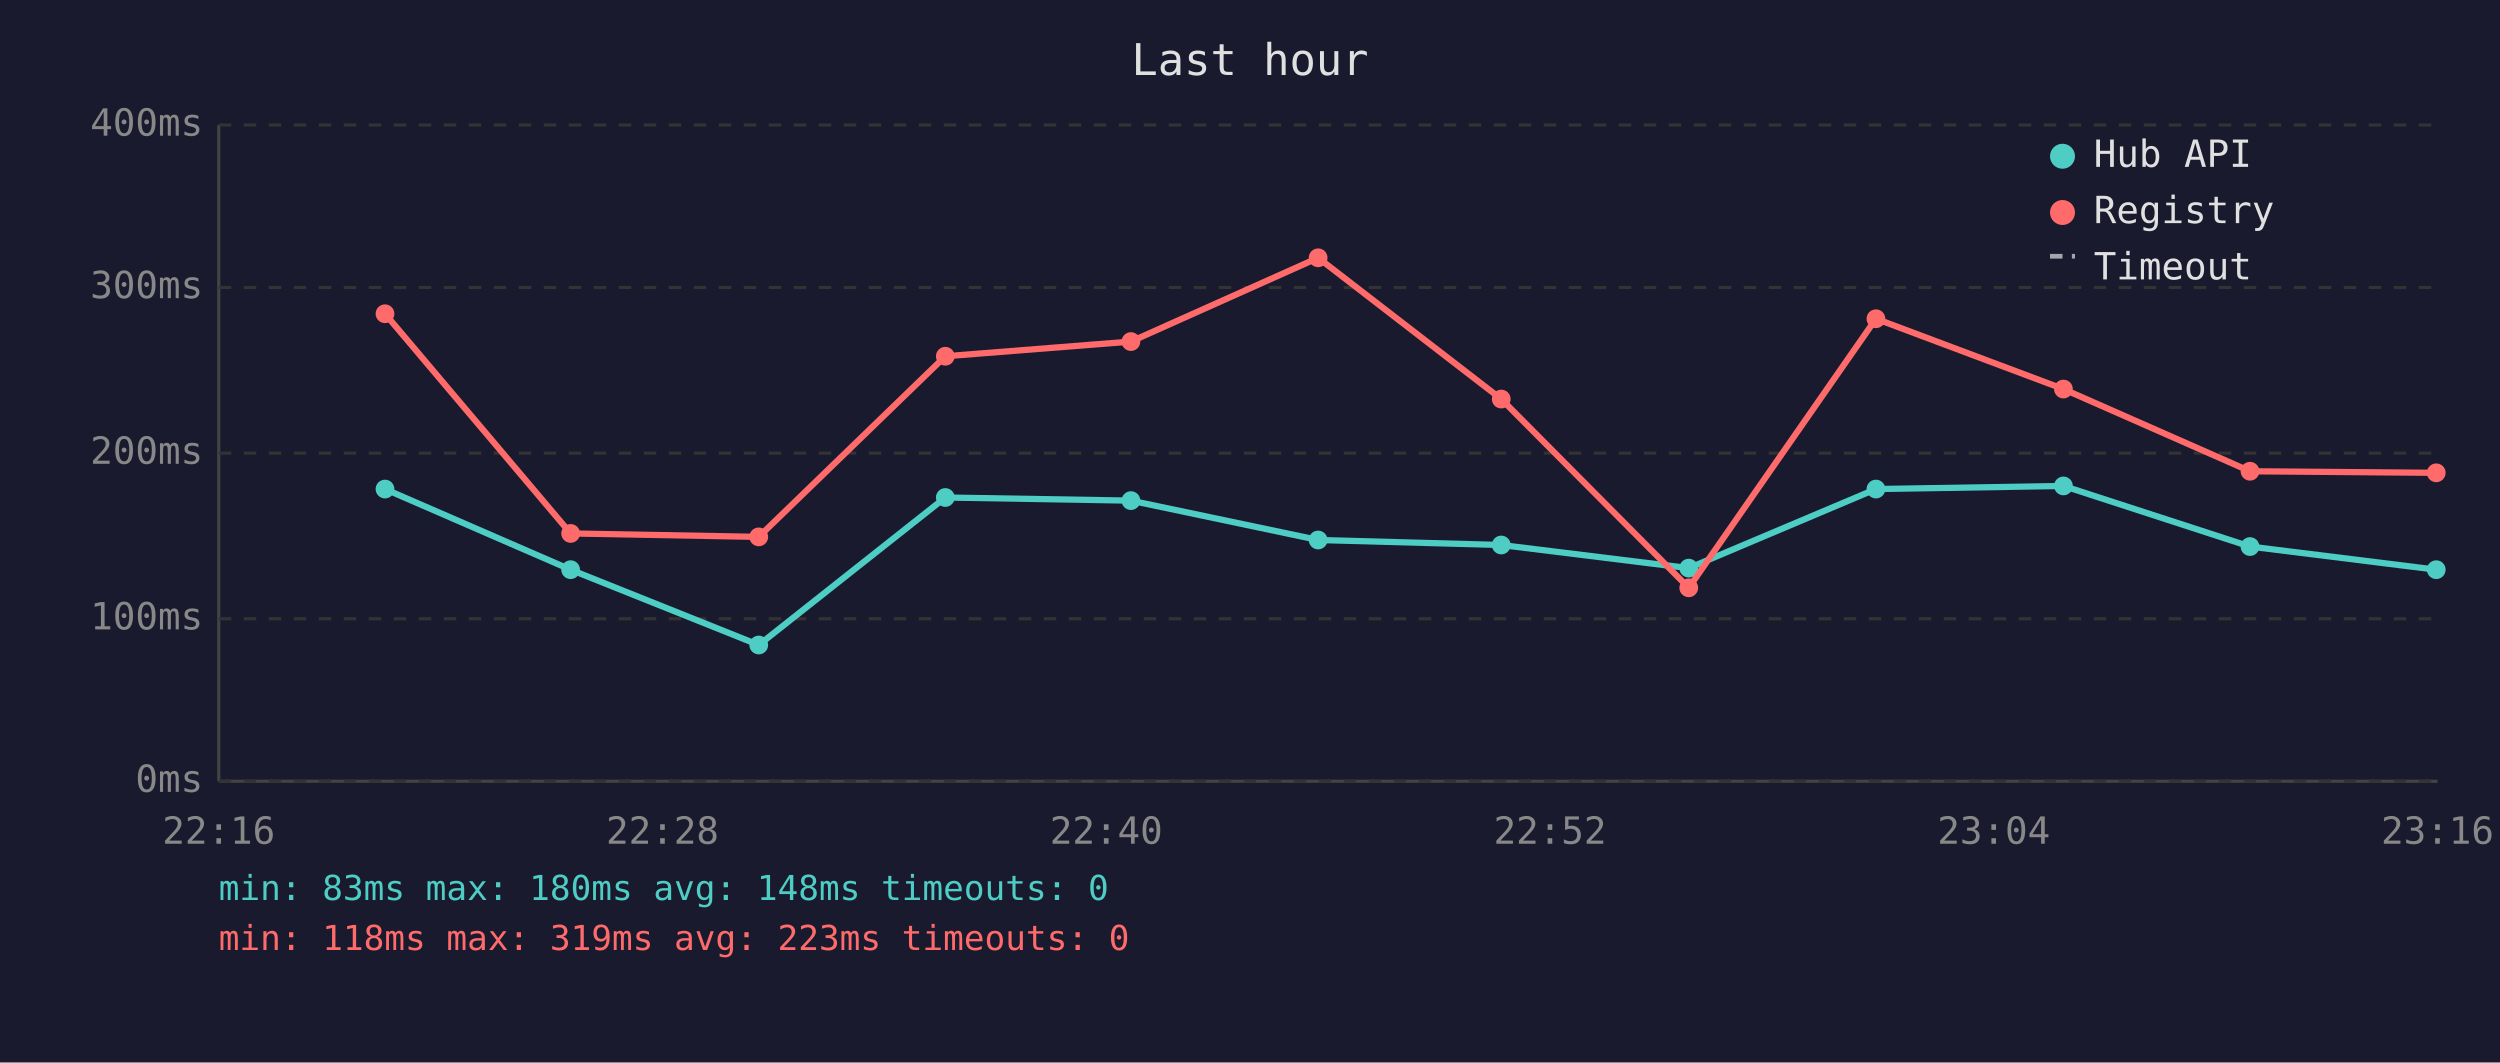
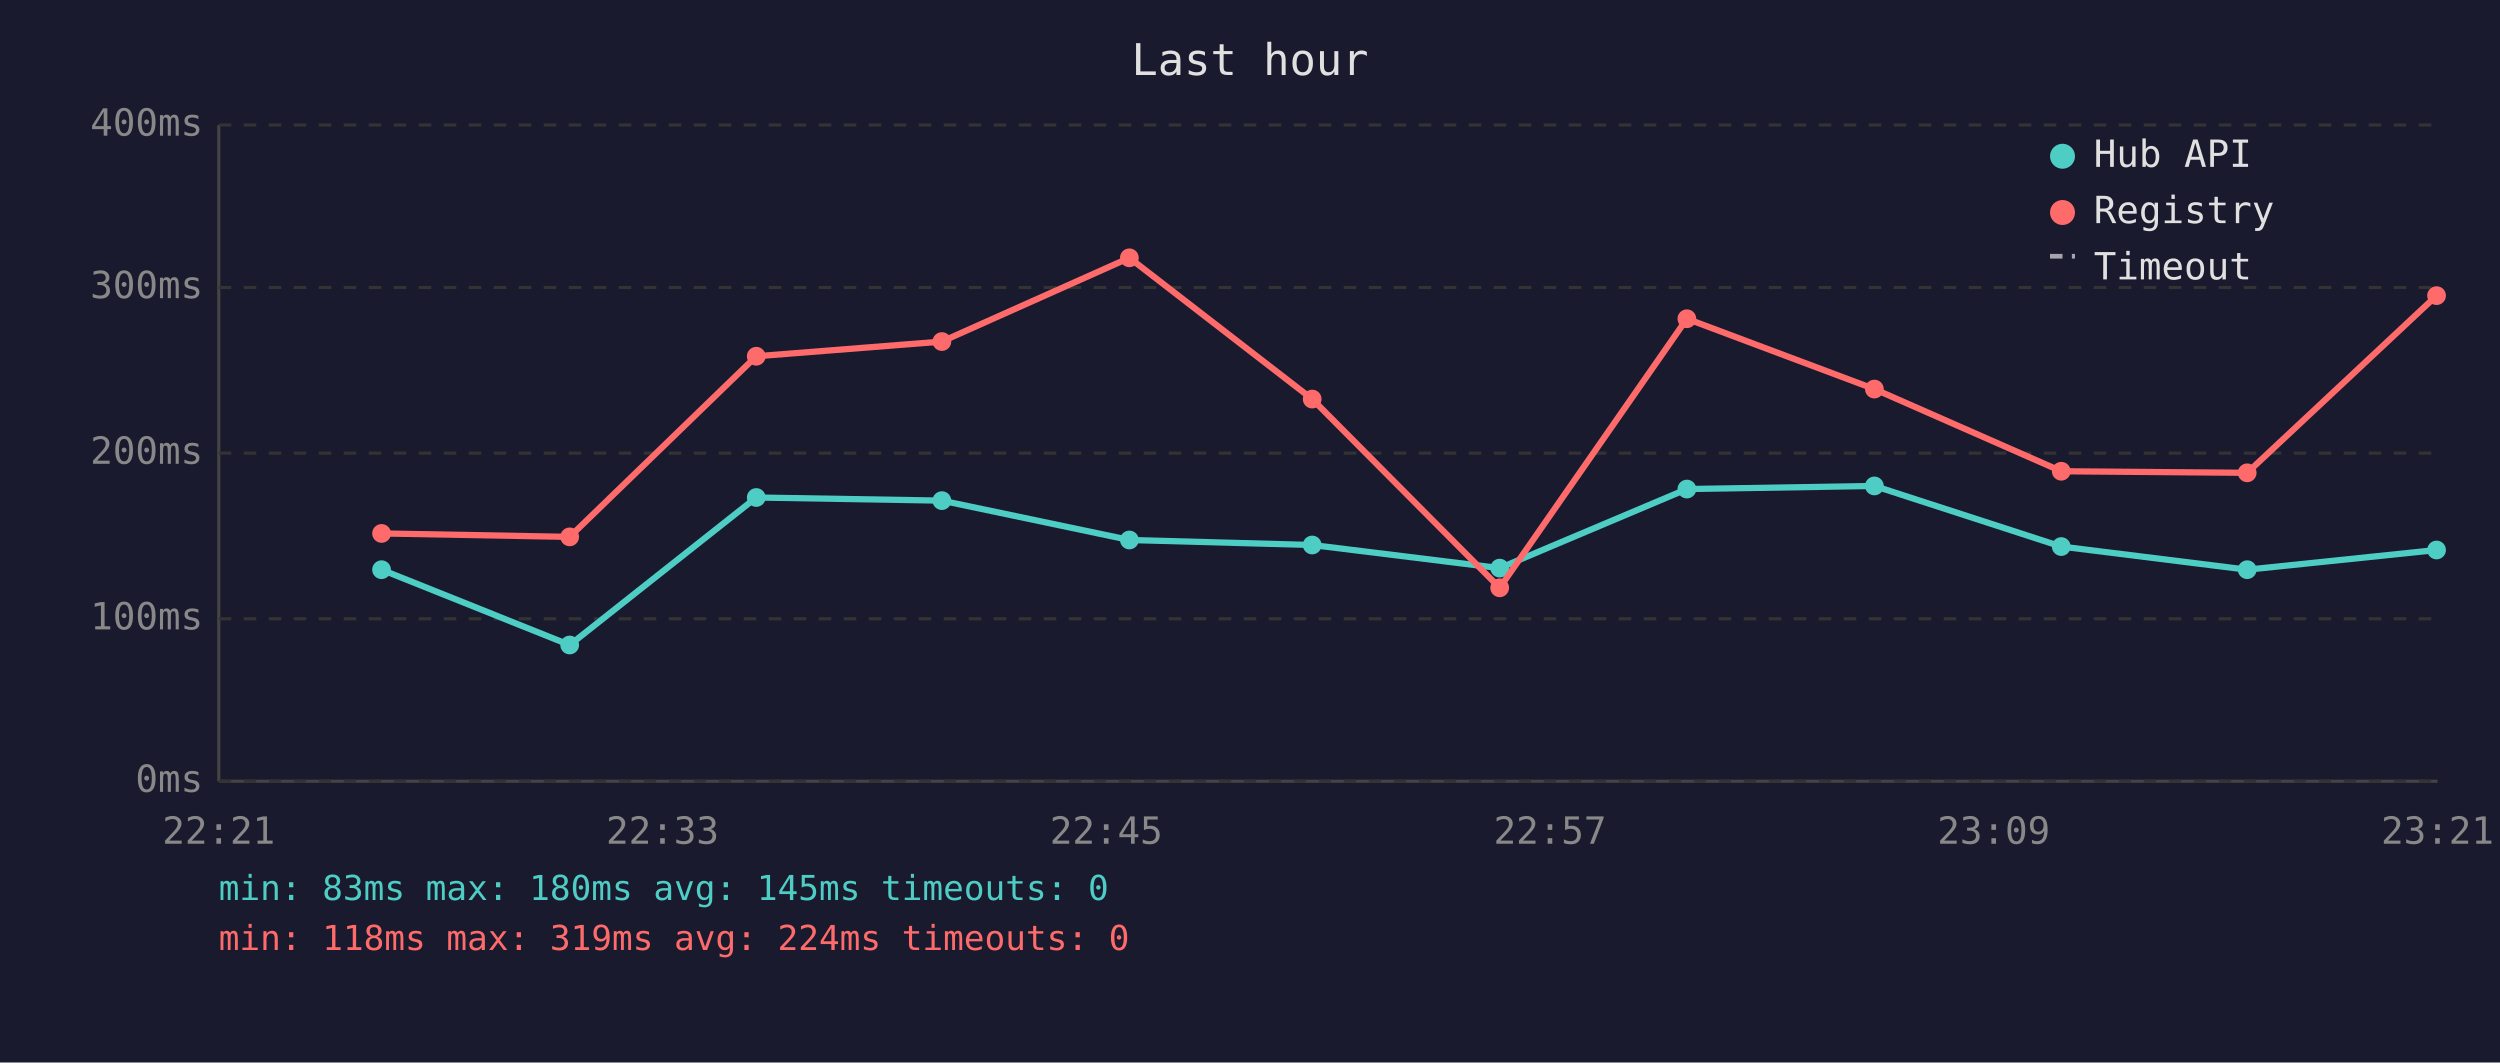
<svg xmlns="http://www.w3.org/2000/svg" viewBox="0 0 800 340" font-family="monospace" font-size="12">
  <rect width="800" height="340" fill="#1a1a2e" />
  <text x="400" y="24" fill="#e0e0e0" font-size="14" text-anchor="middle">Last hour</text>
  <line x1="70" y1="40" x2="70" y2="250" stroke="#444" stroke-width="1" />
  <line x1="70" y1="250" x2="780" y2="250" stroke="#444" stroke-width="1" />
  <line x1="70" y1="250" x2="780" y2="250" stroke="#333" stroke-width="1" stroke-dasharray="4" />
  <text x="65" y="250" fill="#888" text-anchor="end" dominant-baseline="middle">0ms</text>
  <line x1="70" y1="198" x2="780" y2="198" stroke="#333" stroke-width="1" stroke-dasharray="4" />
  <text x="65" y="198" fill="#888" text-anchor="end" dominant-baseline="middle">100ms</text>
  <line x1="70" y1="145" x2="780" y2="145" stroke="#333" stroke-width="1" stroke-dasharray="4" />
  <text x="65" y="145" fill="#888" text-anchor="end" dominant-baseline="middle">200ms</text>
  <line x1="70" y1="92" x2="780" y2="92" stroke="#333" stroke-width="1" stroke-dasharray="4" />
  <text x="65" y="92" fill="#888" text-anchor="end" dominant-baseline="middle">300ms</text>
  <line x1="70" y1="40" x2="780" y2="40" stroke="#333" stroke-width="1" stroke-dasharray="4" />
  <text x="65" y="40" fill="#888" text-anchor="end" dominant-baseline="middle">400ms</text>
-   <text x="70" y="270" fill="#888" text-anchor="middle">22:16</text>
-   <text x="212" y="270" fill="#888" text-anchor="middle">22:28</text>
-   <text x="354" y="270" fill="#888" text-anchor="middle">22:40</text>
-   <text x="496" y="270" fill="#888" text-anchor="middle">22:52</text>
-   <text x="638" y="270" fill="#888" text-anchor="middle">23:04</text>
-   <text x="780" y="270" fill="#888" text-anchor="middle">23:16</text>
-   <polyline points="123.2,156.5 182.6,182.3 242.8,206.4 302.5,159.2 361.9,160.2 421.8,172.8 480.4,174.4 540.4,181.8 600.3,156.5 660.3,155.5 720.0,174.9 779.6,182.3" fill="none" stroke="#4ecdc4" stroke-width="2" opacity="1" />
-   <circle cx="123.2" cy="156.5" r="3" fill="#4ecdc4" />
-   <circle cx="182.6" cy="182.3" r="3" fill="#4ecdc4" />
-   <circle cx="242.8" cy="206.4" r="3" fill="#4ecdc4" />
-   <circle cx="302.5" cy="159.2" r="3" fill="#4ecdc4" />
-   <circle cx="361.9" cy="160.2" r="3" fill="#4ecdc4" />
-   <circle cx="421.8" cy="172.8" r="3" fill="#4ecdc4" />
-   <circle cx="480.4" cy="174.4" r="3" fill="#4ecdc4" />
-   <circle cx="540.4" cy="181.8" r="3" fill="#4ecdc4" />
-   <circle cx="600.3" cy="156.5" r="3" fill="#4ecdc4" />
-   <circle cx="660.3" cy="155.5" r="3" fill="#4ecdc4" />
-   <circle cx="720.0" cy="174.9" r="3" fill="#4ecdc4" />
-   <circle cx="779.6" cy="182.3" r="3" fill="#4ecdc4" />
-   <polyline points="123.2,100.4 182.6,170.7 242.8,171.8 302.5,114.0 361.9,109.3 421.8,82.5 480.4,127.7 540.4,188.1 600.3,102.0 660.3,124.5 720.0,150.8 779.6,151.3" fill="none" stroke="#ff6b6b" stroke-width="2" opacity="1" />
-   <circle cx="123.2" cy="100.4" r="3" fill="#ff6b6b" />
-   <circle cx="182.6" cy="170.7" r="3" fill="#ff6b6b" />
-   <circle cx="242.8" cy="171.8" r="3" fill="#ff6b6b" />
-   <circle cx="302.5" cy="114.0" r="3" fill="#ff6b6b" />
-   <circle cx="361.9" cy="109.3" r="3" fill="#ff6b6b" />
-   <circle cx="421.8" cy="82.5" r="3" fill="#ff6b6b" />
-   <circle cx="480.4" cy="127.7" r="3" fill="#ff6b6b" />
-   <circle cx="540.4" cy="188.1" r="3" fill="#ff6b6b" />
-   <circle cx="600.3" cy="102.0" r="3" fill="#ff6b6b" />
-   <circle cx="660.3" cy="124.5" r="3" fill="#ff6b6b" />
-   <circle cx="720.0" cy="150.8" r="3" fill="#ff6b6b" />
-   <circle cx="779.6" cy="151.3" r="3" fill="#ff6b6b" />
+   <text x="70" y="270" fill="#888" text-anchor="middle">22:21</text>
+   <text x="212" y="270" fill="#888" text-anchor="middle">22:33</text>
+   <text x="354" y="270" fill="#888" text-anchor="middle">22:45</text>
+   <text x="496" y="270" fill="#888" text-anchor="middle">22:57</text>
+   <text x="638" y="270" fill="#888" text-anchor="middle">23:09</text>
+   <text x="780" y="270" fill="#888" text-anchor="middle">23:21</text>
+   <polyline points="122.1,182.3 182.3,206.4 242.0,159.2 301.4,160.2 361.4,172.8 419.9,174.4 479.9,181.8 539.8,156.5 599.8,155.5 659.6,174.9 719.1,182.3 779.7,176.0" fill="none" stroke="#4ecdc4" stroke-width="2" opacity="1" />
+   <circle cx="122.1" cy="182.3" r="3" fill="#4ecdc4" />
+   <circle cx="182.3" cy="206.4" r="3" fill="#4ecdc4" />
+   <circle cx="242.0" cy="159.2" r="3" fill="#4ecdc4" />
+   <circle cx="301.4" cy="160.2" r="3" fill="#4ecdc4" />
+   <circle cx="361.4" cy="172.8" r="3" fill="#4ecdc4" />
+   <circle cx="419.9" cy="174.4" r="3" fill="#4ecdc4" />
+   <circle cx="479.9" cy="181.8" r="3" fill="#4ecdc4" />
+   <circle cx="539.8" cy="156.5" r="3" fill="#4ecdc4" />
+   <circle cx="599.8" cy="155.5" r="3" fill="#4ecdc4" />
+   <circle cx="659.6" cy="174.9" r="3" fill="#4ecdc4" />
+   <circle cx="719.1" cy="182.3" r="3" fill="#4ecdc4" />
+   <circle cx="779.7" cy="176.0" r="3" fill="#4ecdc4" />
+   <polyline points="122.1,170.7 182.3,171.8 242.0,114.0 301.4,109.3 361.4,82.5 419.9,127.7 479.9,188.1 539.8,102.0 599.8,124.5 659.6,150.8 719.1,151.3 779.7,94.6" fill="none" stroke="#ff6b6b" stroke-width="2" opacity="1" />
+   <circle cx="122.1" cy="170.7" r="3" fill="#ff6b6b" />
+   <circle cx="182.3" cy="171.8" r="3" fill="#ff6b6b" />
+   <circle cx="242.0" cy="114.0" r="3" fill="#ff6b6b" />
+   <circle cx="301.4" cy="109.3" r="3" fill="#ff6b6b" />
+   <circle cx="361.4" cy="82.5" r="3" fill="#ff6b6b" />
+   <circle cx="419.9" cy="127.7" r="3" fill="#ff6b6b" />
+   <circle cx="479.9" cy="188.1" r="3" fill="#ff6b6b" />
+   <circle cx="539.8" cy="102.0" r="3" fill="#ff6b6b" />
+   <circle cx="599.8" cy="124.5" r="3" fill="#ff6b6b" />
+   <circle cx="659.6" cy="150.8" r="3" fill="#ff6b6b" />
+   <circle cx="719.1" cy="151.3" r="3" fill="#ff6b6b" />
+   <circle cx="779.7" cy="94.6" r="3" fill="#ff6b6b" />
  <circle cx="660" cy="50" r="4" fill="#4ecdc4" />
  <text x="670" y="50" fill="#e0e0e0" dominant-baseline="middle">Hub API</text>
  <circle cx="660" cy="68" r="4" fill="#ff6b6b" />
  <text x="670" y="68" fill="#e0e0e0" dominant-baseline="middle">Registry</text>
  <line x1="656" y1="82" x2="664" y2="82" stroke="#e0e0e0" stroke-width="1.5" stroke-dasharray="4,3" opacity="0.7" />
  <text x="670" y="86" fill="#e0e0e0" dominant-baseline="middle">Timeout</text>
-   <text x="70" y="288" fill="#4ecdc4" font-size="11">min: 83ms  max: 180ms  avg: 148ms  timeouts: 0</text>
-   <text x="70" y="304" fill="#ff6b6b" font-size="11">min: 118ms  max: 319ms  avg: 223ms  timeouts: 0</text>
+   <text x="70" y="288" fill="#4ecdc4" font-size="11">min: 83ms  max: 180ms  avg: 145ms  timeouts: 0</text>
+   <text x="70" y="304" fill="#ff6b6b" font-size="11">min: 118ms  max: 319ms  avg: 224ms  timeouts: 0</text>
</svg>
